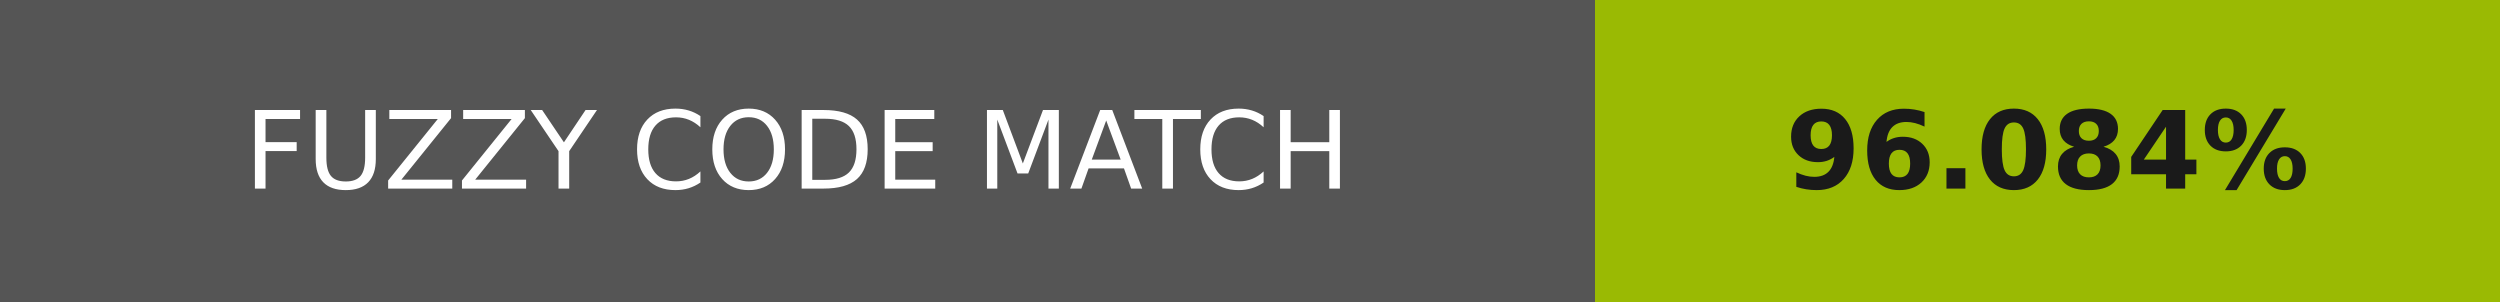
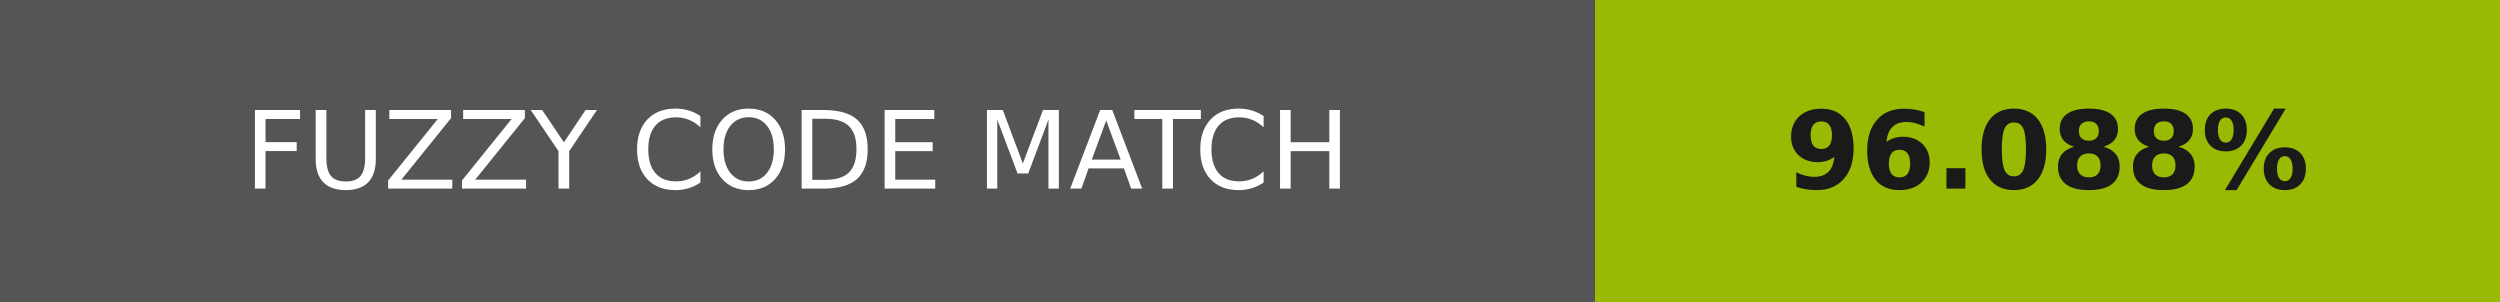
- <svg xmlns="http://www.w3.org/2000/svg" width="232" height="28" role="img" aria-label="FUZZY CODE MATCH: 96.084%">
+ <svg xmlns="http://www.w3.org/2000/svg" width="232" height="28" role="img" aria-label="FUZZY CODE MATCH: 96.088%">
  <g shape-rendering="crispEdges">
    <rect width="148" height="28" fill="#555" />
-     <rect x="148" width="84" height="28" fill="#9aba03" />
+     <rect x="148" width="84" height="28" fill="#99ba03" />
  </g>
  <g fill="#fff" text-anchor="middle" font-family="Verdana,Geneva,DejaVu Sans,sans-serif" text-rendering="geometricPrecision" font-size="100">
    <text transform="scale(.1)" x="740" y="175" textLength="1240">FUZZY CODE MATCH</text>
-     <text transform="scale(.1)" x="1900" y="175" textLength="597.5" fill="#1a1a1a" font-weight="bold">96.084%</text>
+     <text transform="scale(.1)" x="1900" y="175" textLength="597.5" fill="#1a1a1a" font-weight="bold">96.088%</text>
  </g>
</svg>
